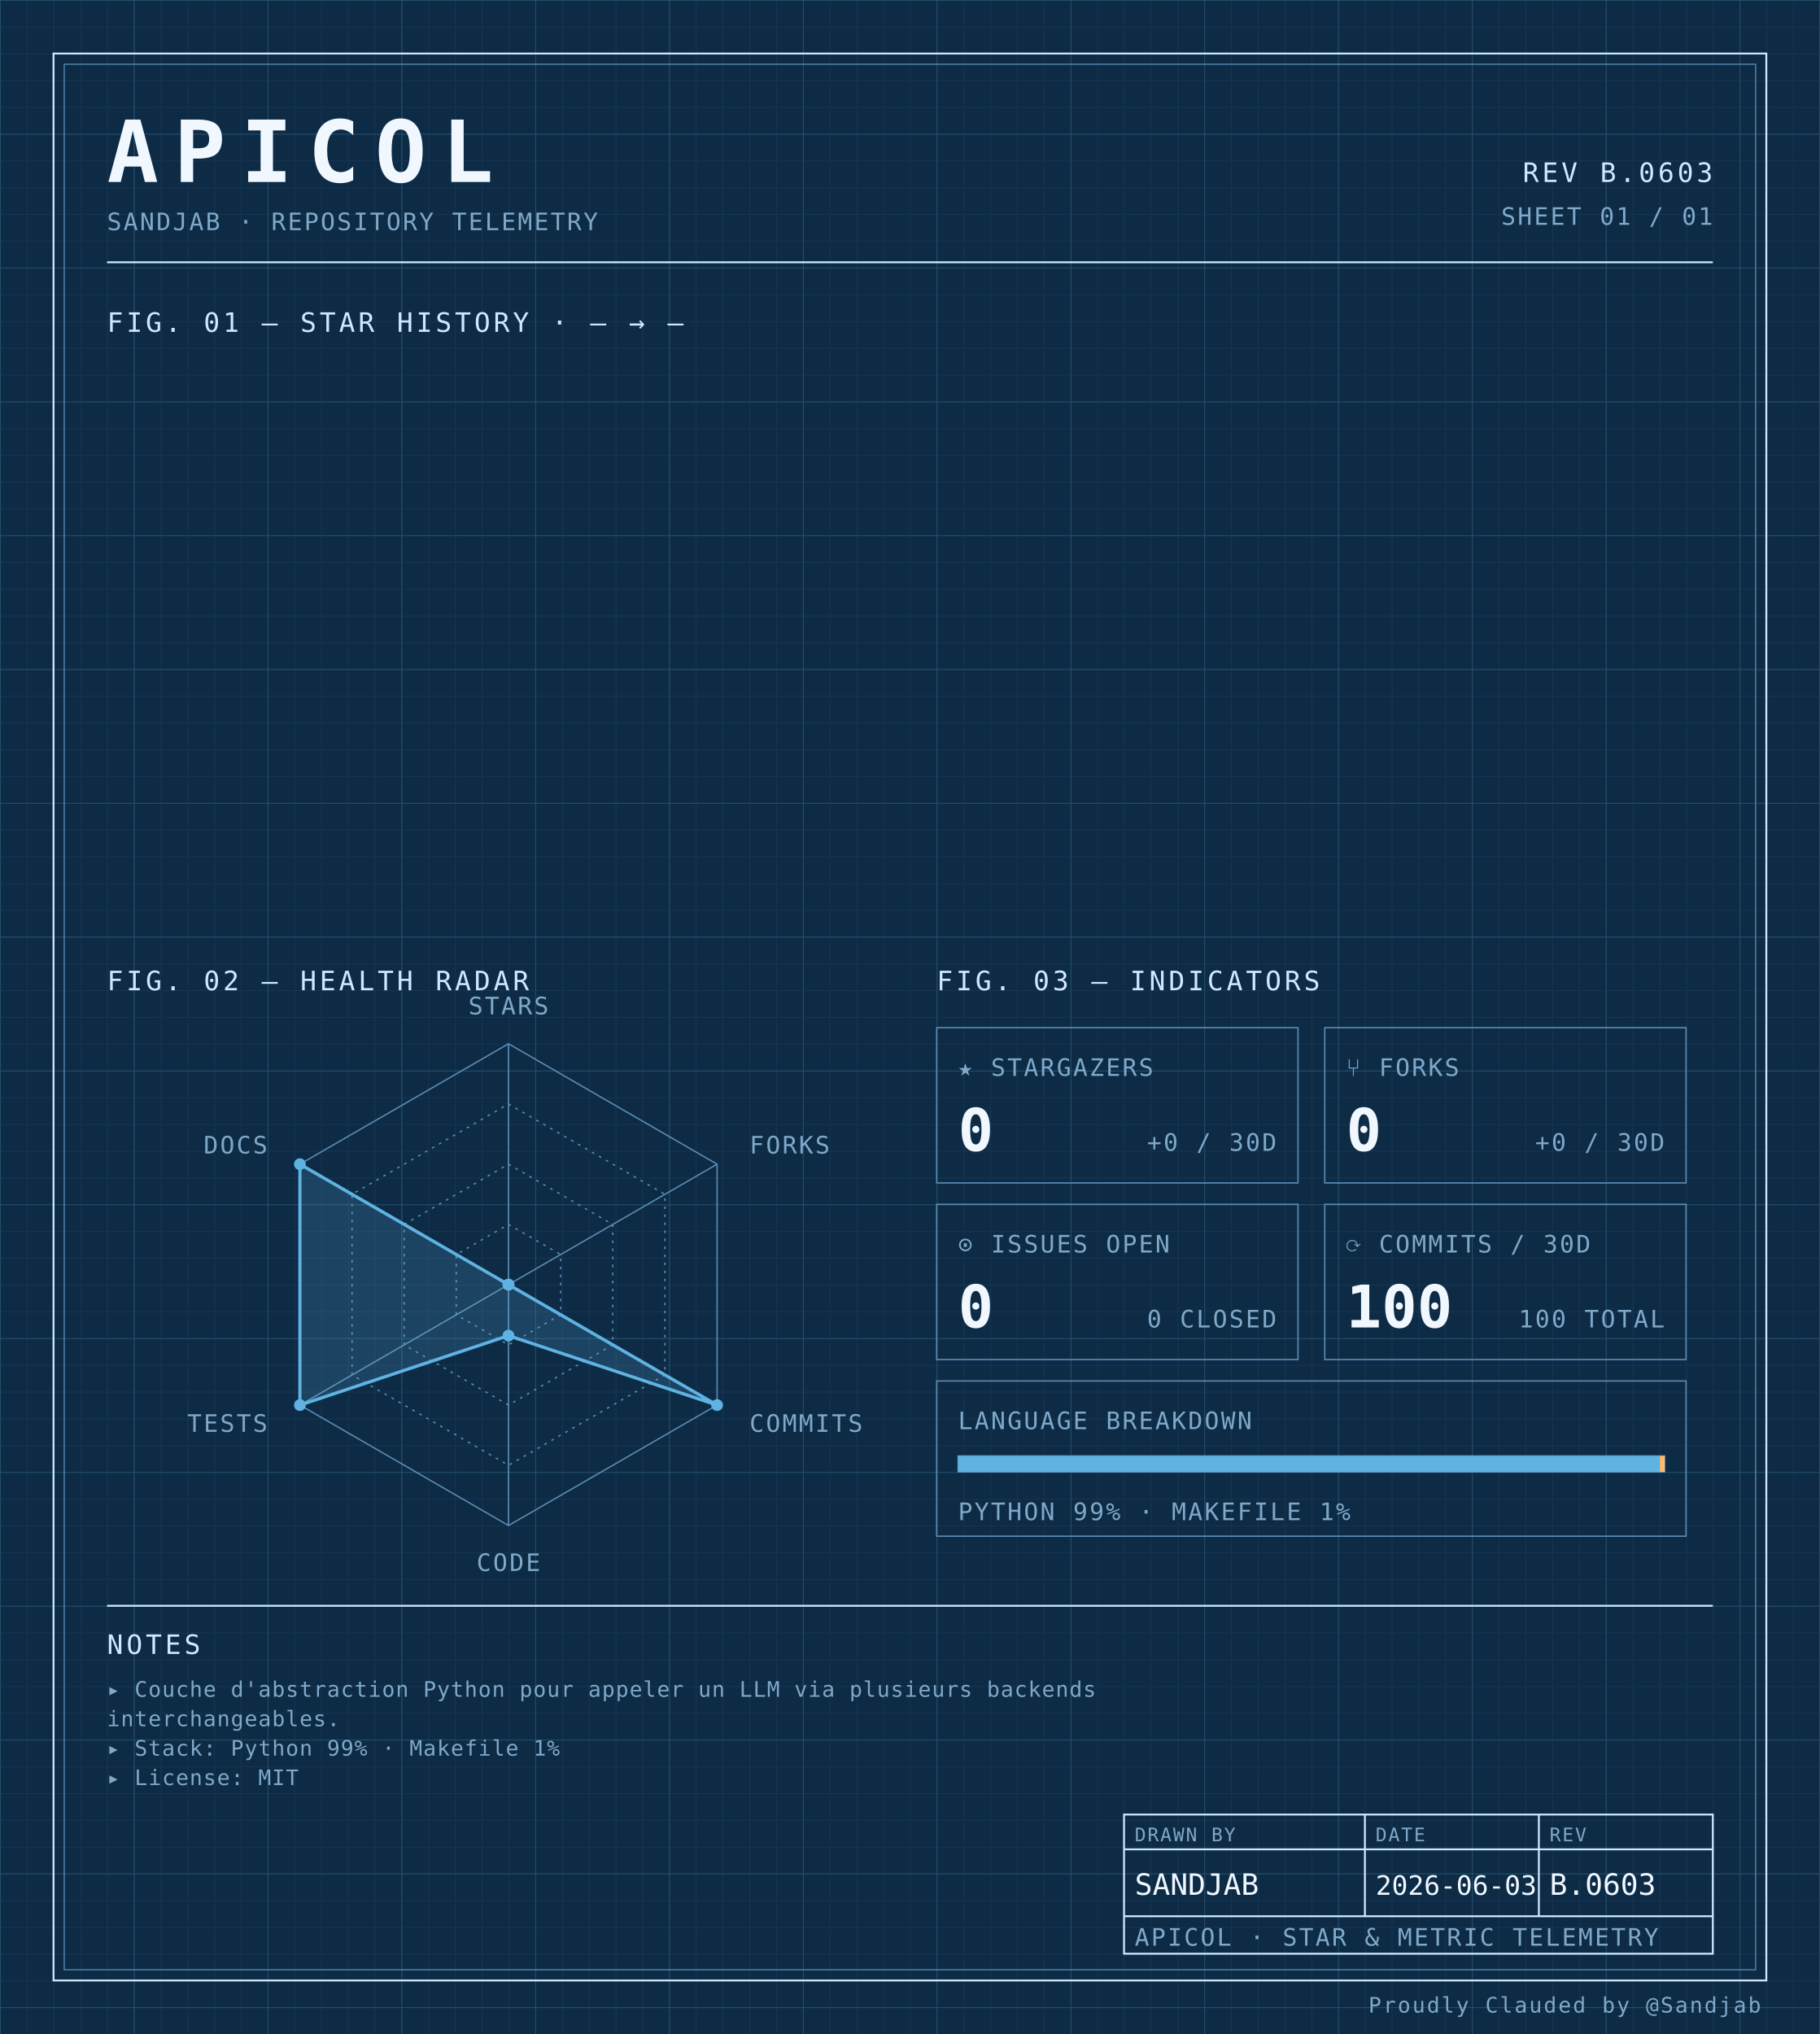
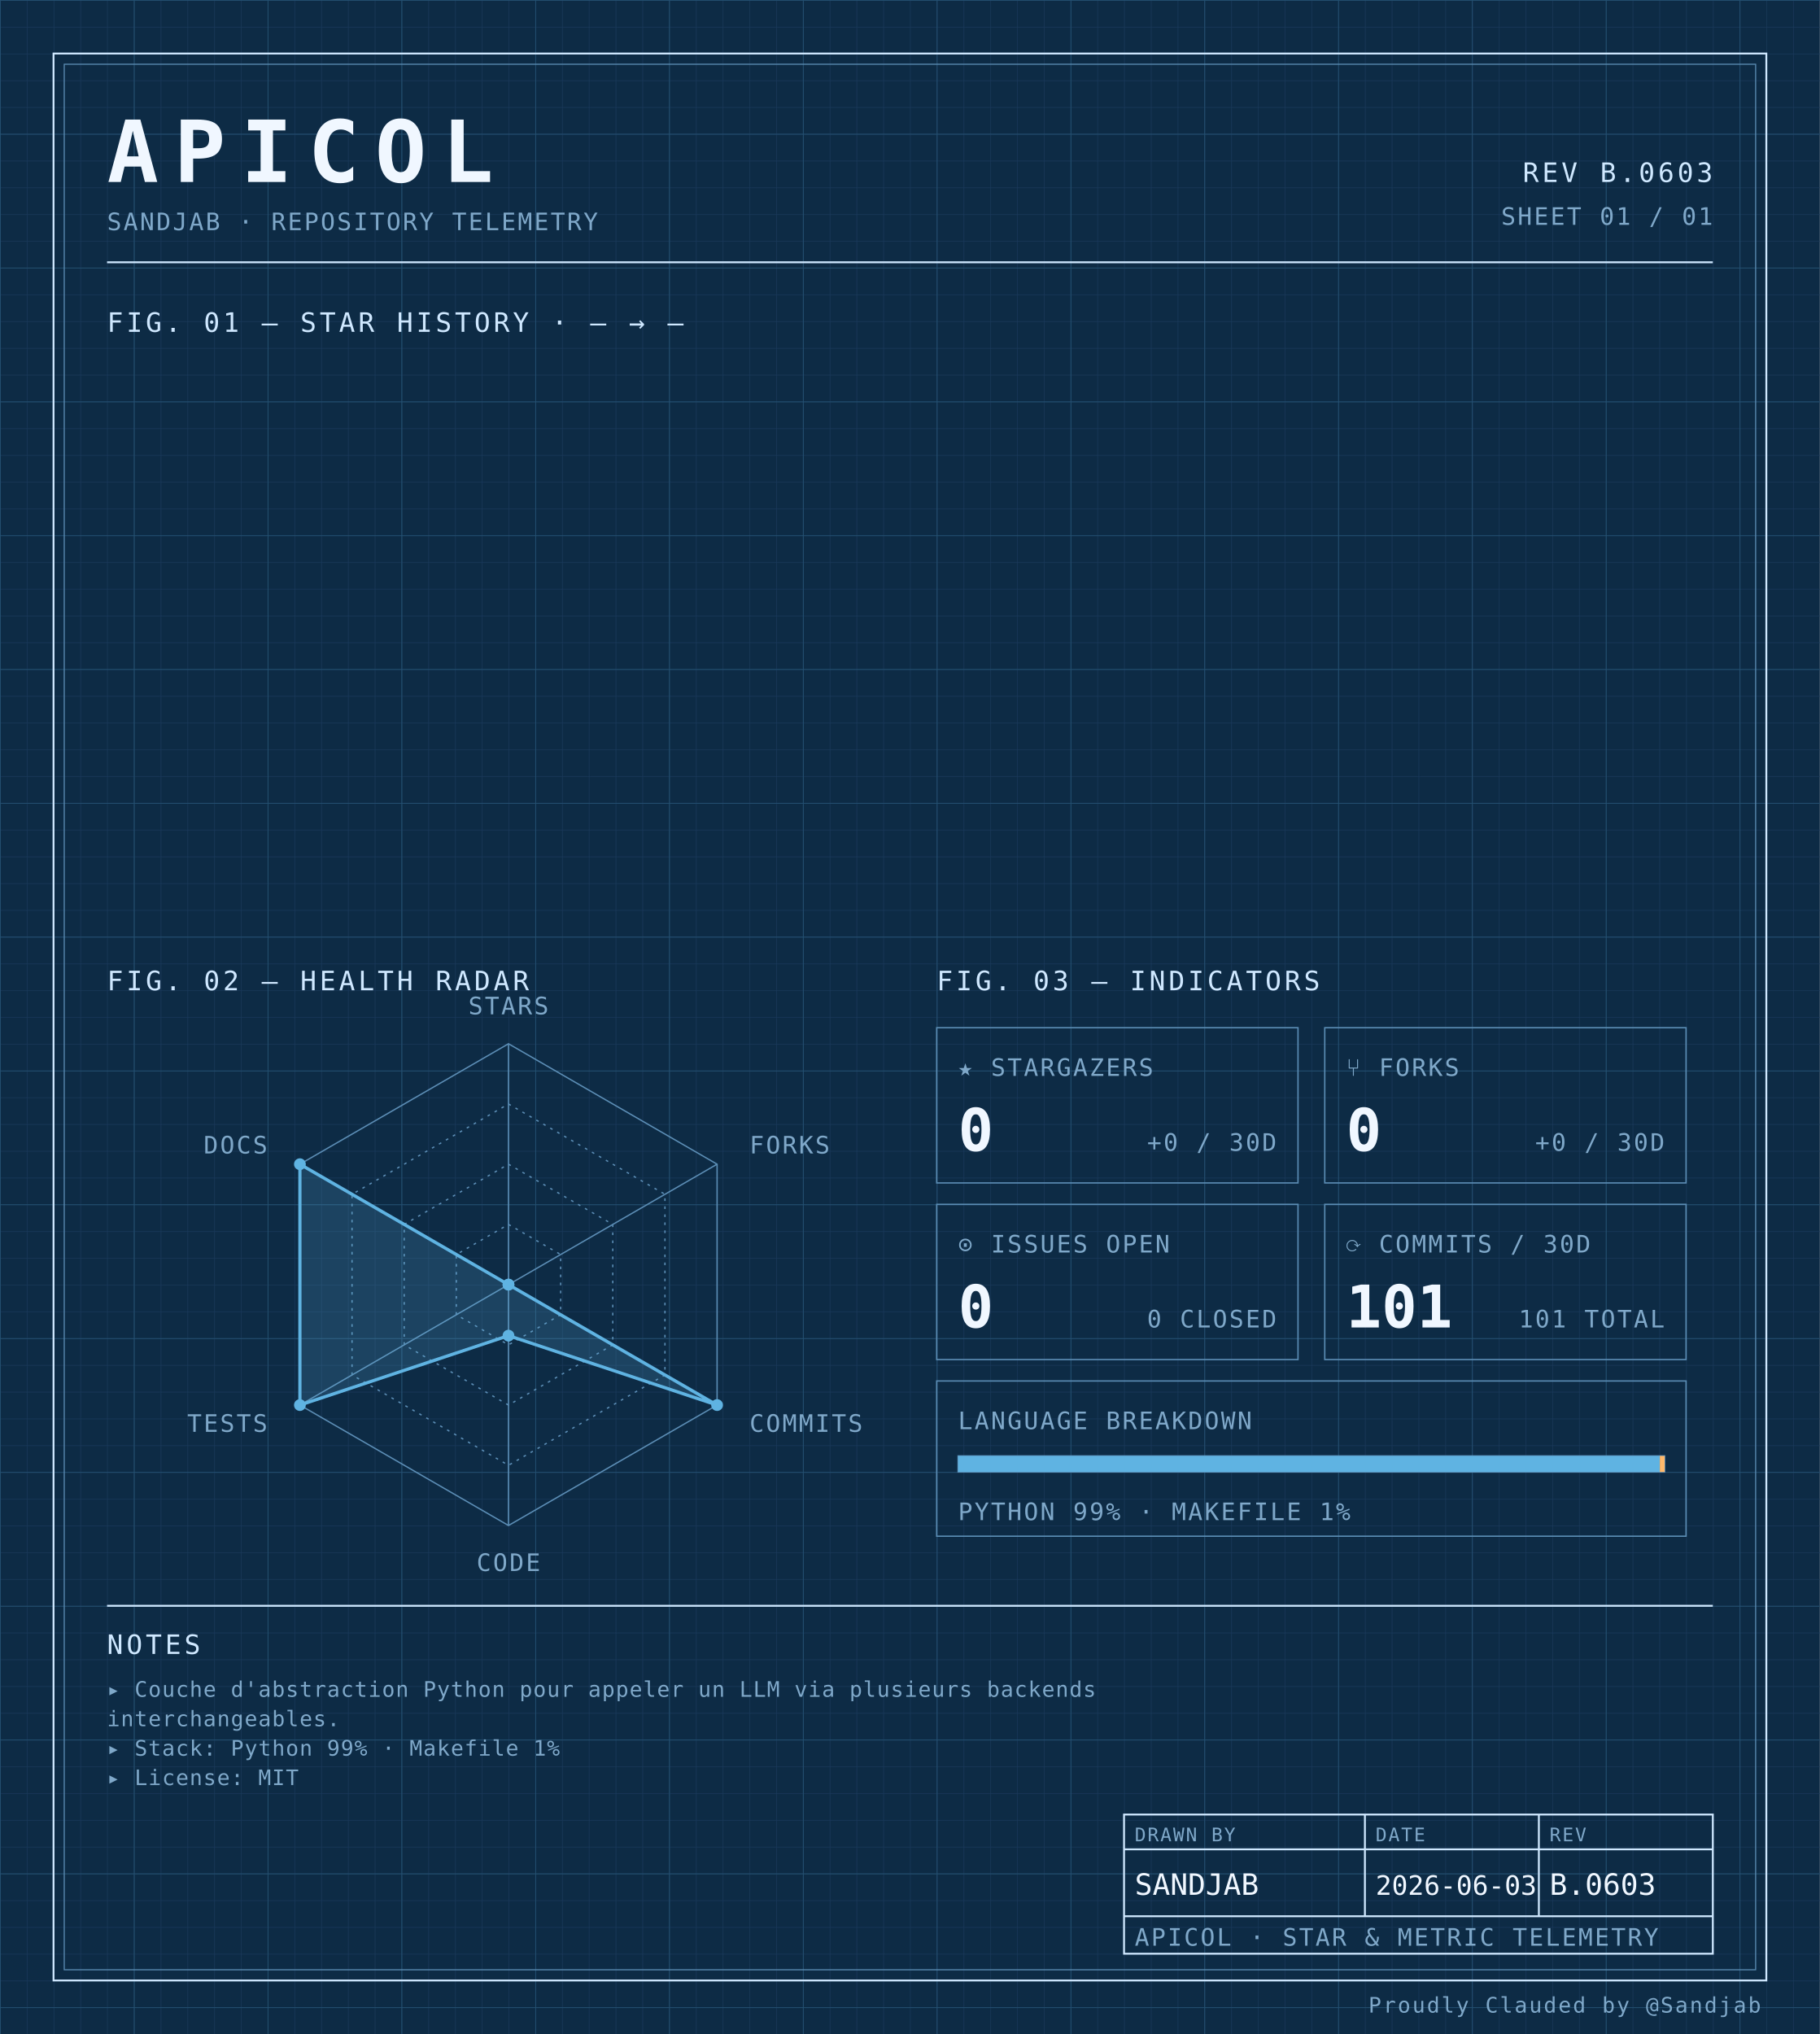
<svg xmlns="http://www.w3.org/2000/svg" width="100%" viewBox="0 0 680 760" role="img">
  <defs>
    <pattern id="grid-fine" width="10" height="10" patternUnits="userSpaceOnUse">
      <path d="M10 0H0V10" fill="none" stroke="#1a3a5c" stroke-width="0.4" />
    </pattern>
    <pattern id="grid-major" width="50" height="50" patternUnits="userSpaceOnUse">
      <path d="M50 0H0V50" fill="none" stroke="#245273" stroke-width="0.5" />
    </pattern>
  </defs>
  <rect x="0" y="0" width="680" height="760" fill="#0d2b45" />
  <rect x="0" y="0" width="680" height="760" fill="url(#grid-fine)" />
  <rect x="0" y="0" width="680" height="760" fill="url(#grid-major)" />
  <rect x="20" y="20" width="640" height="720" fill="none" stroke="#cfe8ff" stroke-width="0.7" />
  <rect x="24" y="24" width="632" height="712" fill="none" stroke="#5b8db5" stroke-width="0.4" />
  <text x="40" y="68" font-family="ui-monospace, 'SF Mono', 'JetBrains Mono', 'Cascadia Code', Consolas, monospace" font-size="32" font-weight="700" fill="#f0f7ff" text-anchor="start" letter-spacing="0.18em">APICOL</text>
  <text x="40" y="86" font-family="ui-monospace, 'SF Mono', 'JetBrains Mono', 'Cascadia Code', Consolas, monospace" font-size="9" font-weight="400" fill="#7fa8c9" text-anchor="start" letter-spacing="0.08em">SANDJAB · REPOSITORY TELEMETRY</text>
  <text x="640" y="68" font-family="ui-monospace, 'SF Mono', 'JetBrains Mono', 'Cascadia Code', Consolas, monospace" font-size="10" font-weight="400" fill="#cfe8ff" text-anchor="end" letter-spacing="0.12em">REV B.0603</text>
  <text x="640" y="84" font-family="ui-monospace, 'SF Mono', 'JetBrains Mono', 'Cascadia Code', Consolas, monospace" font-size="9" font-weight="400" fill="#7fa8c9" text-anchor="end" letter-spacing="0.08em">SHEET 01 / 01</text>
  <line x1="40" y1="98" x2="640" y2="98" stroke="#cfe8ff" stroke-width="0.7" />
  <text x="40" y="124" font-family="ui-monospace, 'SF Mono', 'JetBrains Mono', 'Cascadia Code', Consolas, monospace" font-size="10" font-weight="400" fill="#cfe8ff" text-anchor="start" letter-spacing="0.12em">FIG. 01 — STAR HISTORY · — → —</text>
  <text x="40" y="370" font-family="ui-monospace, 'SF Mono', 'JetBrains Mono', 'Cascadia Code', Consolas, monospace" font-size="10" font-weight="400" fill="#cfe8ff" text-anchor="start" letter-spacing="0.12em">FIG. 02 — HEALTH RADAR</text>
  <g transform="translate(190 480)">
    <polygon points="0.00,-90.00 77.94,-45.00 77.94,45.00 0.00,90.00 -77.94,45.00 -77.94,-45.00" fill="none" stroke="#5b8db5" stroke-width="0.5" />
    <polygon points="0.00,-67.50 58.46,-33.75 58.46,33.75 0.00,67.50 -58.46,33.75 -58.46,-33.75" fill="none" stroke="#5b8db5" stroke-width="0.5" stroke-dasharray="1,2" />
    <polygon points="0.00,-45.00 38.97,-22.50 38.97,22.50 0.00,45.00 -38.97,22.50 -38.97,-22.50" fill="none" stroke="#5b8db5" stroke-width="0.5" stroke-dasharray="1,2" />
    <polygon points="0.00,-22.50 19.49,-11.25 19.49,11.25 0.00,22.50 -19.49,11.25 -19.49,-11.25" fill="none" stroke="#5b8db5" stroke-width="0.5" stroke-dasharray="1,2" />
    <line x1="0" y1="0" x2="0.00" y2="-90.00" stroke="#5b8db5" stroke-width="0.5" />
    <line x1="0" y1="0" x2="77.94" y2="-45.00" stroke="#5b8db5" stroke-width="0.5" />
    <line x1="0" y1="0" x2="77.94" y2="45.00" stroke="#5b8db5" stroke-width="0.5" />
    <line x1="0" y1="0" x2="0.00" y2="90.00" stroke="#5b8db5" stroke-width="0.5" />
    <line x1="0" y1="0" x2="-77.94" y2="45.00" stroke="#5b8db5" stroke-width="0.5" />
    <line x1="0" y1="0" x2="-77.94" y2="-45.00" stroke="#5b8db5" stroke-width="0.5" />
    <polygon points="0.00,0.00 0.00,0.00 77.94,45.00 0.00,19.06 -77.94,45.00 -77.94,-45.00" fill="#5fb3e2" fill-opacity="0.18" stroke="#5fb3e2" stroke-width="1.2" />
    <circle cx="0.00" cy="0.00" r="2.2" fill="#5fb3e2" />
    <circle cx="0.00" cy="0.00" r="2.2" fill="#5fb3e2" />
    <circle cx="77.94" cy="45.00" r="2.2" fill="#5fb3e2" />
    <circle cx="0.00" cy="19.06" r="2.2" fill="#5fb3e2" />
    <circle cx="-77.94" cy="45.00" r="2.2" fill="#5fb3e2" />
    <circle cx="-77.94" cy="-45.00" r="2.2" fill="#5fb3e2" />
    <text x="6.3681633555662356e-15" y="-101" font-family="ui-monospace, 'SF Mono', 'JetBrains Mono', 'Cascadia Code', Consolas, monospace" font-size="9" font-weight="400" fill="#7fa8c9" text-anchor="middle" letter-spacing="0.08em">STARS</text>
    <text x="90.067" y="-49" font-family="ui-monospace, 'SF Mono', 'JetBrains Mono', 'Cascadia Code', Consolas, monospace" font-size="9" font-weight="400" fill="#7fa8c9" text-anchor="start" letter-spacing="0.08em">FORKS</text>
    <text x="90.067" y="55" font-family="ui-monospace, 'SF Mono', 'JetBrains Mono', 'Cascadia Code', Consolas, monospace" font-size="9" font-weight="400" fill="#7fa8c9" text-anchor="start" letter-spacing="0.08em">COMMITS</text>
    <text x="6.3681633555662356e-15" y="107" font-family="ui-monospace, 'SF Mono', 'JetBrains Mono', 'Cascadia Code', Consolas, monospace" font-size="9" font-weight="400" fill="#7fa8c9" text-anchor="middle" letter-spacing="0.08em">CODE</text>
    <text x="-90.067" y="55" font-family="ui-monospace, 'SF Mono', 'JetBrains Mono', 'Cascadia Code', Consolas, monospace" font-size="9" font-weight="400" fill="#7fa8c9" text-anchor="end" letter-spacing="0.08em">TESTS</text>
    <text x="-90.067" y="-49" font-family="ui-monospace, 'SF Mono', 'JetBrains Mono', 'Cascadia Code', Consolas, monospace" font-size="9" font-weight="400" fill="#7fa8c9" text-anchor="end" letter-spacing="0.08em">DOCS</text>
  </g>
  <text x="350" y="370" font-family="ui-monospace, 'SF Mono', 'JetBrains Mono', 'Cascadia Code', Consolas, monospace" font-size="10" font-weight="400" fill="#cfe8ff" text-anchor="start" letter-spacing="0.12em">FIG. 03 — INDICATORS</text>
  <rect x="350" y="384" width="135" height="58" fill="none" stroke="#5b8db5" stroke-width="0.5" />
  <text x="358" y="402" font-family="ui-monospace, 'SF Mono', 'JetBrains Mono', 'Cascadia Code', Consolas, monospace" font-size="9" font-weight="400" fill="#7fa8c9" text-anchor="start" letter-spacing="0.08em">★ STARGAZERS</text>
  <text x="358" y="430" font-family="ui-monospace, 'SF Mono', 'JetBrains Mono', 'Cascadia Code', Consolas, monospace" font-size="22" font-weight="700" fill="#f0f7ff" text-anchor="start" letter-spacing="normal">0</text>
  <text x="477" y="430" font-family="ui-monospace, 'SF Mono', 'JetBrains Mono', 'Cascadia Code', Consolas, monospace" font-size="9" font-weight="400" fill="#7fa8c9" text-anchor="end" letter-spacing="0.08em">+0 / 30D</text>
  <rect x="495" y="384" width="135" height="58" fill="none" stroke="#5b8db5" stroke-width="0.5" />
  <text x="503" y="402" font-family="ui-monospace, 'SF Mono', 'JetBrains Mono', 'Cascadia Code', Consolas, monospace" font-size="9" font-weight="400" fill="#7fa8c9" text-anchor="start" letter-spacing="0.08em">⑂ FORKS</text>
  <text x="503" y="430" font-family="ui-monospace, 'SF Mono', 'JetBrains Mono', 'Cascadia Code', Consolas, monospace" font-size="22" font-weight="700" fill="#f0f7ff" text-anchor="start" letter-spacing="normal">0</text>
  <text x="622" y="430" font-family="ui-monospace, 'SF Mono', 'JetBrains Mono', 'Cascadia Code', Consolas, monospace" font-size="9" font-weight="400" fill="#7fa8c9" text-anchor="end" letter-spacing="0.08em">+0 / 30D</text>
  <rect x="350" y="450" width="135" height="58" fill="none" stroke="#5b8db5" stroke-width="0.5" />
  <text x="358" y="468" font-family="ui-monospace, 'SF Mono', 'JetBrains Mono', 'Cascadia Code', Consolas, monospace" font-size="9" font-weight="400" fill="#7fa8c9" text-anchor="start" letter-spacing="0.08em">⊙ ISSUES OPEN</text>
  <text x="358" y="496" font-family="ui-monospace, 'SF Mono', 'JetBrains Mono', 'Cascadia Code', Consolas, monospace" font-size="22" font-weight="700" fill="#f0f7ff" text-anchor="start" letter-spacing="normal">0</text>
  <text x="477" y="496" font-family="ui-monospace, 'SF Mono', 'JetBrains Mono', 'Cascadia Code', Consolas, monospace" font-size="9" font-weight="400" fill="#7fa8c9" text-anchor="end" letter-spacing="0.08em">0 CLOSED</text>
  <rect x="495" y="450" width="135" height="58" fill="none" stroke="#5b8db5" stroke-width="0.5" />
  <text x="503" y="468" font-family="ui-monospace, 'SF Mono', 'JetBrains Mono', 'Cascadia Code', Consolas, monospace" font-size="9" font-weight="400" fill="#7fa8c9" text-anchor="start" letter-spacing="0.08em">⟳ COMMITS / 30D</text>
-   <text x="503" y="496" font-family="ui-monospace, 'SF Mono', 'JetBrains Mono', 'Cascadia Code', Consolas, monospace" font-size="22" font-weight="700" fill="#f0f7ff" text-anchor="start" letter-spacing="normal">100</text>
-   <text x="622" y="496" font-family="ui-monospace, 'SF Mono', 'JetBrains Mono', 'Cascadia Code', Consolas, monospace" font-size="9" font-weight="400" fill="#7fa8c9" text-anchor="end" letter-spacing="0.08em">100 TOTAL</text>
+   <text x="503" y="496" font-family="ui-monospace, 'SF Mono', 'JetBrains Mono', 'Cascadia Code', Consolas, monospace" font-size="22" font-weight="700" fill="#f0f7ff" text-anchor="start" letter-spacing="normal">101</text>
+   <text x="622" y="496" font-family="ui-monospace, 'SF Mono', 'JetBrains Mono', 'Cascadia Code', Consolas, monospace" font-size="9" font-weight="400" fill="#7fa8c9" text-anchor="end" letter-spacing="0.08em">101 TOTAL</text>
  <rect x="350" y="516" width="280" height="58" fill="none" stroke="#5b8db5" stroke-width="0.5" />
  <text x="358" y="534" font-family="ui-monospace, 'SF Mono', 'JetBrains Mono', 'Cascadia Code', Consolas, monospace" font-size="9" font-weight="400" fill="#7fa8c9" text-anchor="start" letter-spacing="0.08em">LANGUAGE BREAKDOWN</text>
  <rect x="358" y="544" width="264" height="6" fill="none" stroke="#5b8db5" stroke-width="0.5" />
  <rect x="358" y="544" width="262.19" height="6" fill="#5fb3e2" />
  <rect x="620.192" y="544" width="1.81" height="6" fill="#ffb96b" />
  <text x="358" y="568" font-family="ui-monospace, 'SF Mono', 'JetBrains Mono', 'Cascadia Code', Consolas, monospace" font-size="9" font-weight="400" fill="#7fa8c9" text-anchor="start" letter-spacing="0.08em">PYTHON 99% · MAKEFILE 1%</text>
  <line x1="40" y1="600" x2="640" y2="600" stroke="#cfe8ff" stroke-width="0.7" />
  <text x="40" y="618" font-family="ui-monospace, 'SF Mono', 'JetBrains Mono', 'Cascadia Code', Consolas, monospace" font-size="10" font-weight="400" fill="#cfe8ff" text-anchor="start" letter-spacing="0.12em">NOTES</text>
  <text x="40" y="634" font-family="ui-monospace, 'SF Mono', 'JetBrains Mono', 'Cascadia Code', Consolas, monospace" font-size="8" font-weight="400" fill="#7fa8c9" text-anchor="start" letter-spacing="0.04em">▸ Couche d'abstraction Python pour appeler un LLM via plusieurs backends</text>
  <text x="40" y="645" font-family="ui-monospace, 'SF Mono', 'JetBrains Mono', 'Cascadia Code', Consolas, monospace" font-size="8" font-weight="400" fill="#7fa8c9" text-anchor="start" letter-spacing="0.04em">  interchangeables.</text>
  <text x="40" y="656" font-family="ui-monospace, 'SF Mono', 'JetBrains Mono', 'Cascadia Code', Consolas, monospace" font-size="8" font-weight="400" fill="#7fa8c9" text-anchor="start" letter-spacing="0.04em">▸ Stack: Python 99% · Makefile 1%</text>
  <text x="40" y="667" font-family="ui-monospace, 'SF Mono', 'JetBrains Mono', 'Cascadia Code', Consolas, monospace" font-size="8" font-weight="400" fill="#7fa8c9" text-anchor="start" letter-spacing="0.04em">▸ License: MIT</text>
  <rect x="420" y="678" width="220" height="52" fill="none" stroke="#cfe8ff" stroke-width="0.7" />
  <line x1="420" y1="691" x2="640" y2="691" stroke="#cfe8ff" stroke-width="0.7" />
  <line x1="420" y1="716" x2="640" y2="716" stroke="#cfe8ff" stroke-width="0.7" />
  <line x1="510" y1="678" x2="510" y2="716" stroke="#cfe8ff" stroke-width="0.7" />
  <line x1="575" y1="678" x2="575" y2="716" stroke="#cfe8ff" stroke-width="0.7" />
  <text x="424" y="688" font-family="ui-monospace, 'SF Mono', 'JetBrains Mono', 'Cascadia Code', Consolas, monospace" font-size="7" font-weight="400" fill="#7fa8c9" text-anchor="start" letter-spacing="0.08em">DRAWN BY</text>
  <text x="514" y="688" font-family="ui-monospace, 'SF Mono', 'JetBrains Mono', 'Cascadia Code', Consolas, monospace" font-size="7" font-weight="400" fill="#7fa8c9" text-anchor="start" letter-spacing="0.08em">DATE</text>
  <text x="579" y="688" font-family="ui-monospace, 'SF Mono', 'JetBrains Mono', 'Cascadia Code', Consolas, monospace" font-size="7" font-weight="400" fill="#7fa8c9" text-anchor="start" letter-spacing="0.08em">REV</text>
  <text x="424" y="708" font-family="ui-monospace, 'SF Mono', 'JetBrains Mono', 'Cascadia Code', Consolas, monospace" font-size="11" font-weight="400" fill="#f0f7ff" text-anchor="start" letter-spacing="normal">SANDJAB</text>
  <text x="514" y="708" font-family="ui-monospace, 'SF Mono', 'JetBrains Mono', 'Cascadia Code', Consolas, monospace" font-size="10" font-weight="400" fill="#f0f7ff" text-anchor="start" letter-spacing="normal">2026-06-03</text>
  <text x="579" y="708" font-family="ui-monospace, 'SF Mono', 'JetBrains Mono', 'Cascadia Code', Consolas, monospace" font-size="11" font-weight="400" fill="#f0f7ff" text-anchor="start" letter-spacing="normal">B.0603</text>
  <text x="424" y="727" font-family="ui-monospace, 'SF Mono', 'JetBrains Mono', 'Cascadia Code', Consolas, monospace" font-size="9" font-weight="400" fill="#7fa8c9" text-anchor="start" letter-spacing="0.08em">APICOL · STAR &amp; METRIC TELEMETRY</text>
  <text x="658" y="752" font-family="ui-monospace, 'SF Mono', 'JetBrains Mono', 'Cascadia Code', Consolas, monospace" font-size="8" font-weight="400" fill="#7fa8c9" text-anchor="end" letter-spacing="0.08em">Proudly Clauded by @Sandjab</text>
</svg>
